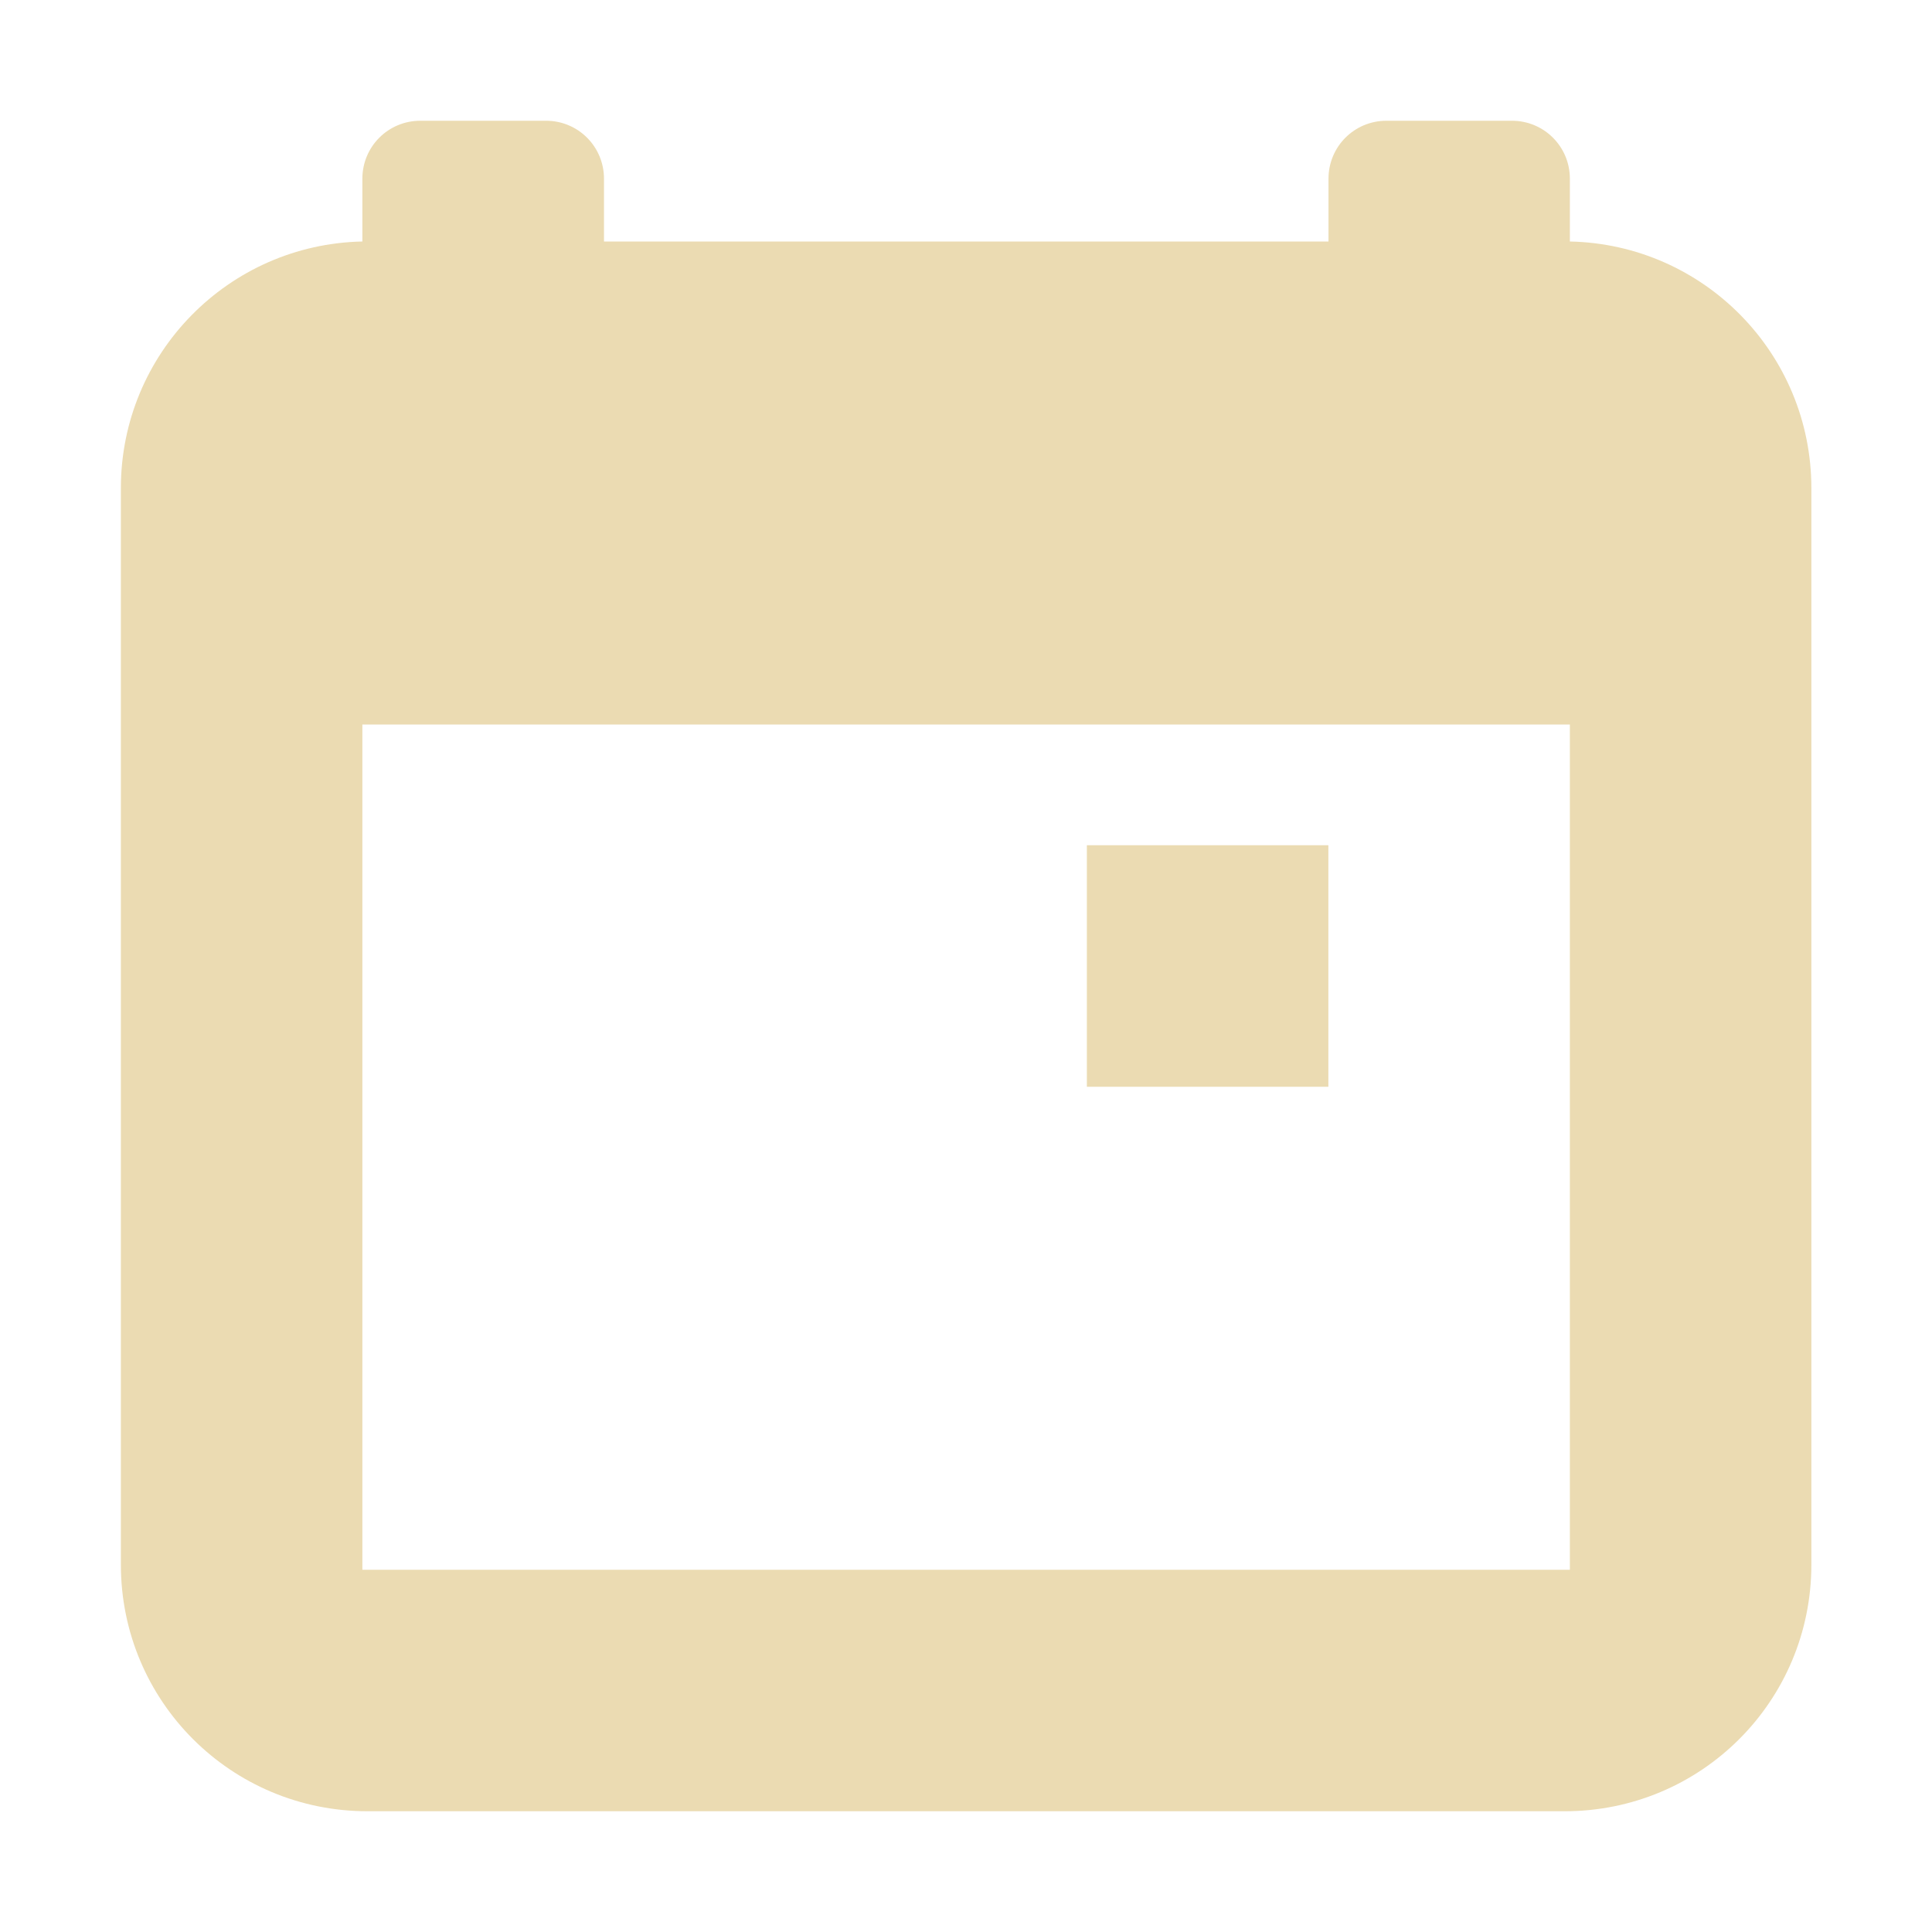
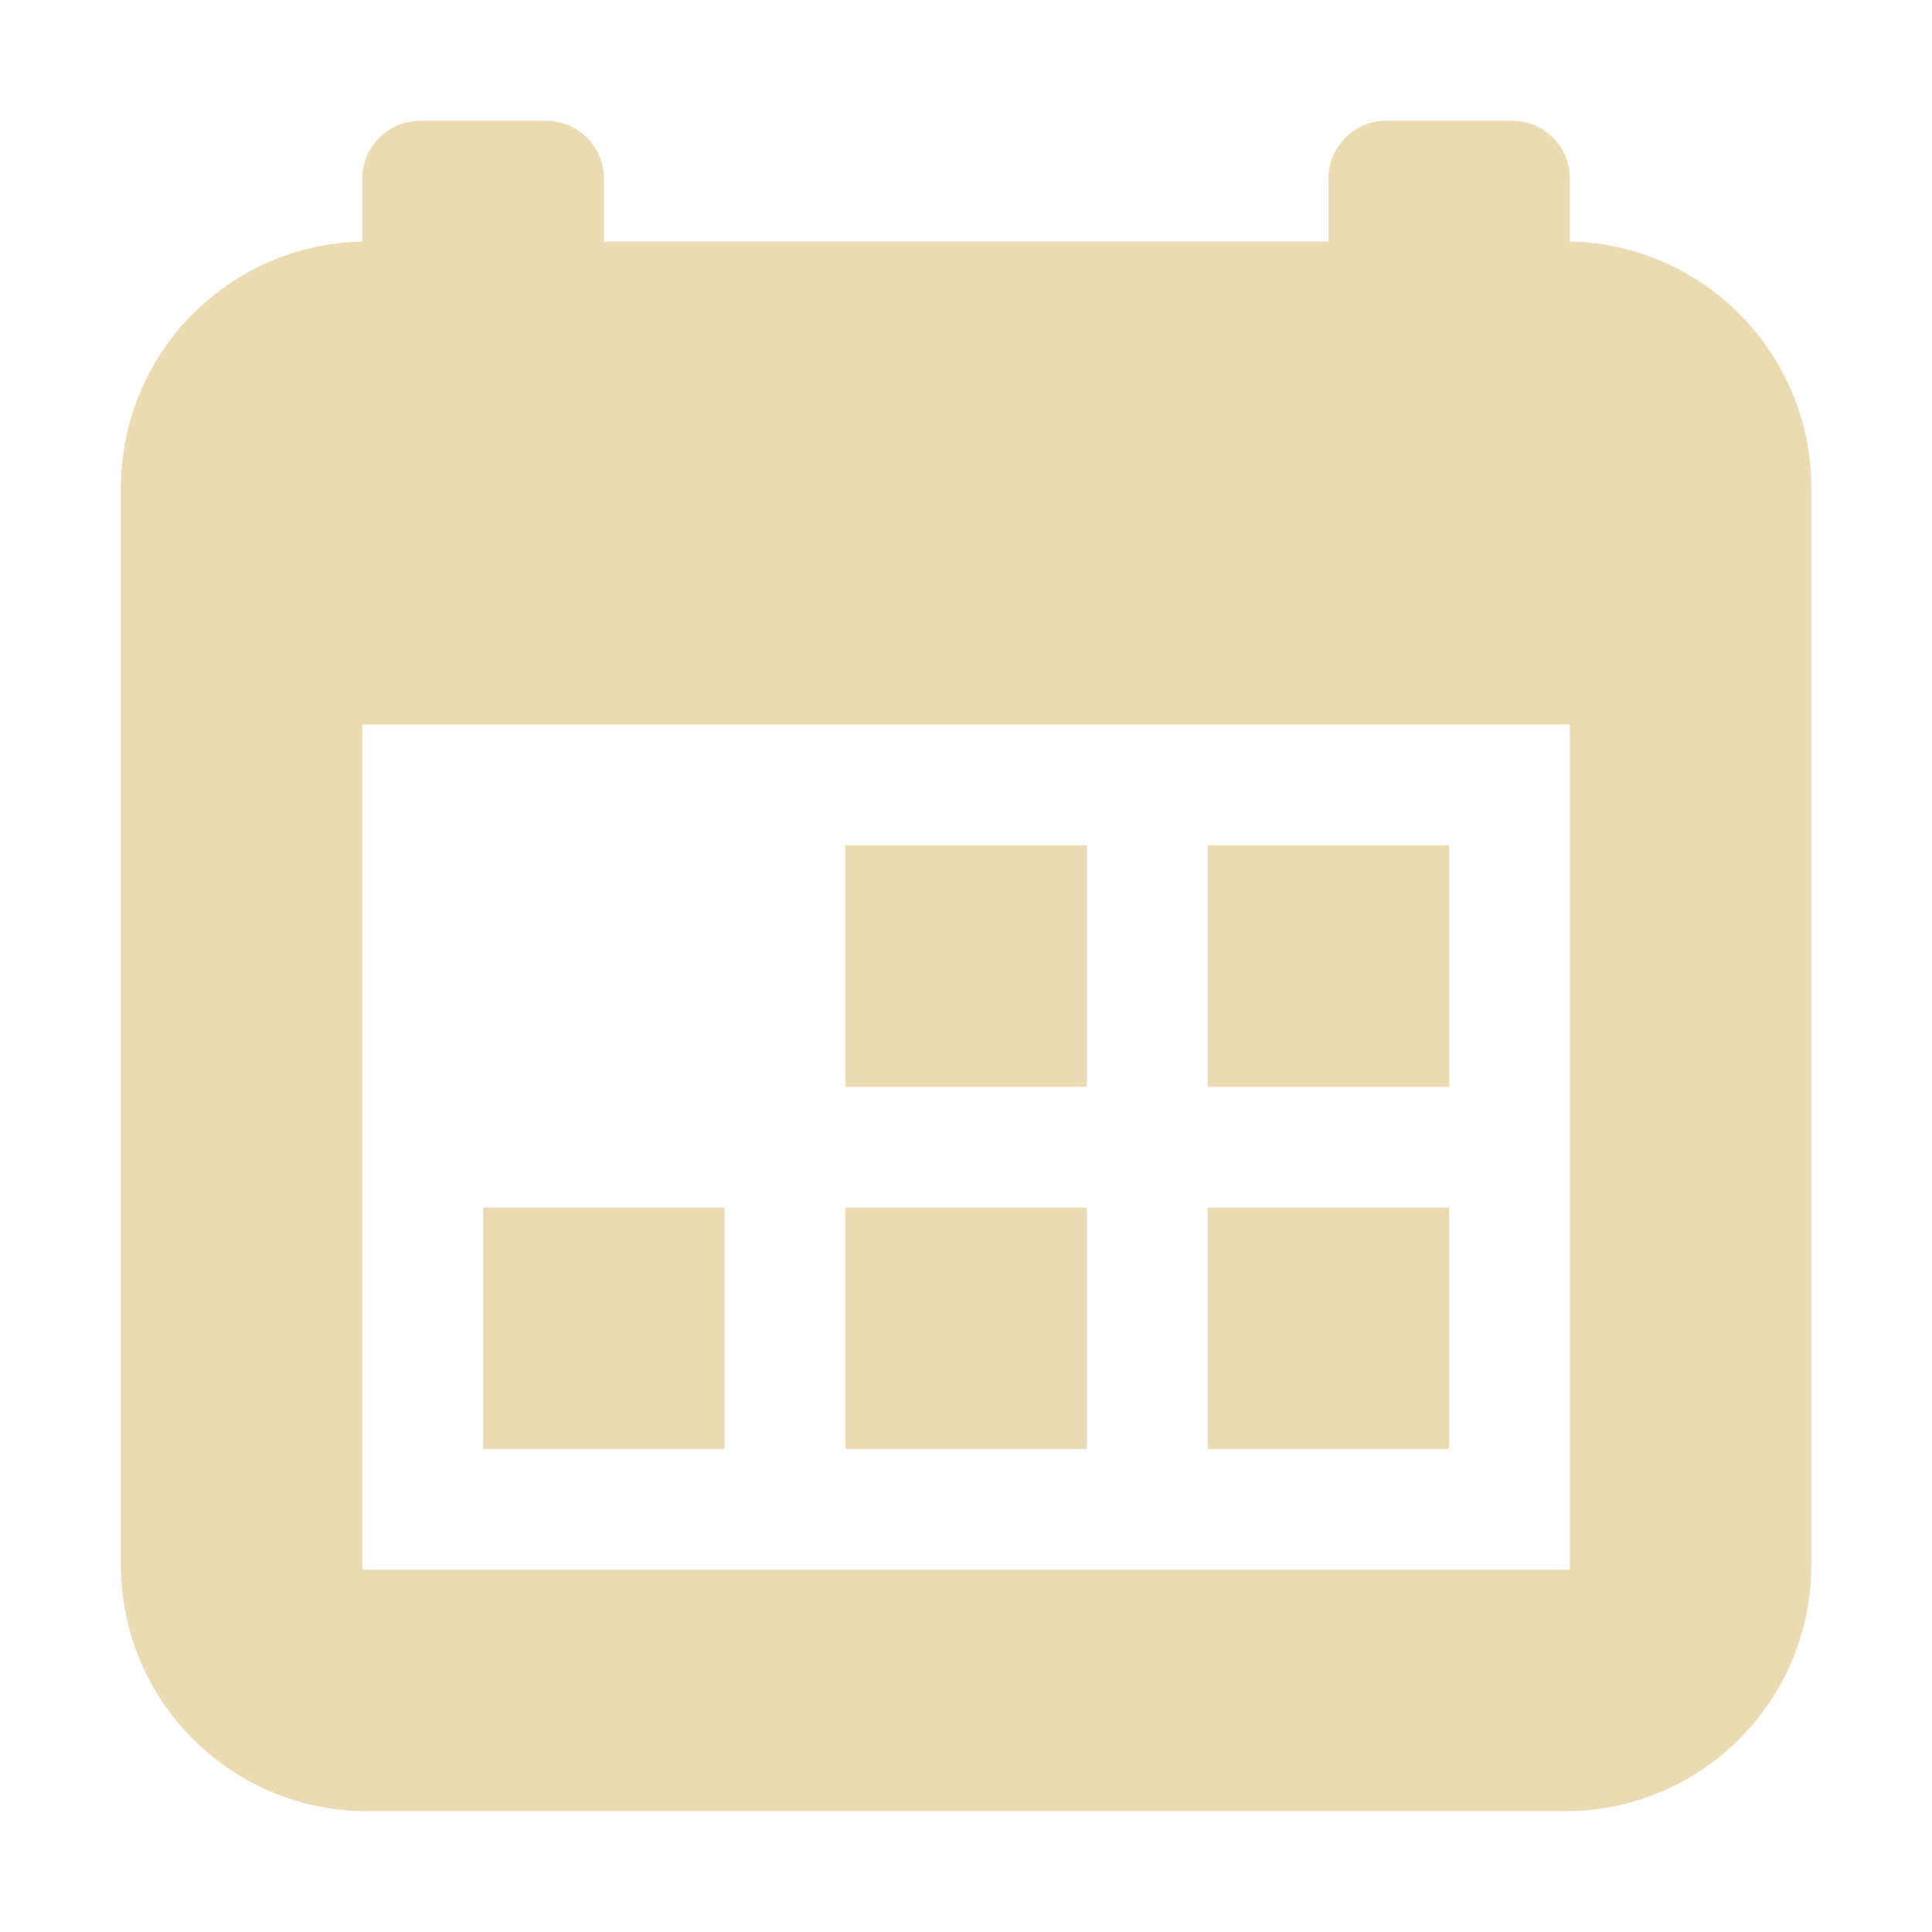
<svg xmlns="http://www.w3.org/2000/svg" width="16" height="16" version="1.1">
  <defs>
    <style id="current-color-scheme" type="text/css">.ColorScheme-Text { color:#ebdbb2; } .ColorScheme-Highlight { color:#458588; }</style>
  </defs>
-   <path class="ColorScheme-Text" d="m3.481 1c-0.266 0-0.48 0.214-0.48 0.48v0.52c-1.109 0.023-2 0.928-2 2.043v8.914c0 1.133 0.914 2.043 2.043 2.043h9.914c1.129 0 2.043-0.91 2.043-2.043v-8.914c0-1.115-0.891-2.02-2-2.043v-0.52c0-0.266-0.214-0.48-0.48-0.48h-1.039c-0.266 0-0.48 0.214-0.48 0.48v0.52h-6v-0.52c0-0.266-0.214-0.48-0.48-0.48zm-0.48 5h10v7h-10zm6 1v2h2v-2z" fill="currentColor" />
+   <path class="ColorScheme-Text" d="m3.481 1c-0.266 0-0.48 0.214-0.48 0.48v0.52c-1.109 0.023-2 0.928-2 2.043v8.914c0 1.133 0.914 2.043 2.043 2.043h9.914c1.129 0 2.043-0.91 2.043-2.043v-8.914c0-1.115-0.891-2.02-2-2.043v-0.52c0-0.266-0.214-0.48-0.48-0.48h-1.039c-0.266 0-0.48 0.214-0.48 0.48v0.52h-6v-0.52c0-0.266-0.214-0.48-0.48-0.48zm-0.48 5h10v7h-10zm4 1v2h2v-2zm3 0v2h2v-2zm-6 3v2h2v-2zm3 0v2h2v-2zm3 0v2h2v-2z" fill="currentColor" />
</svg>
